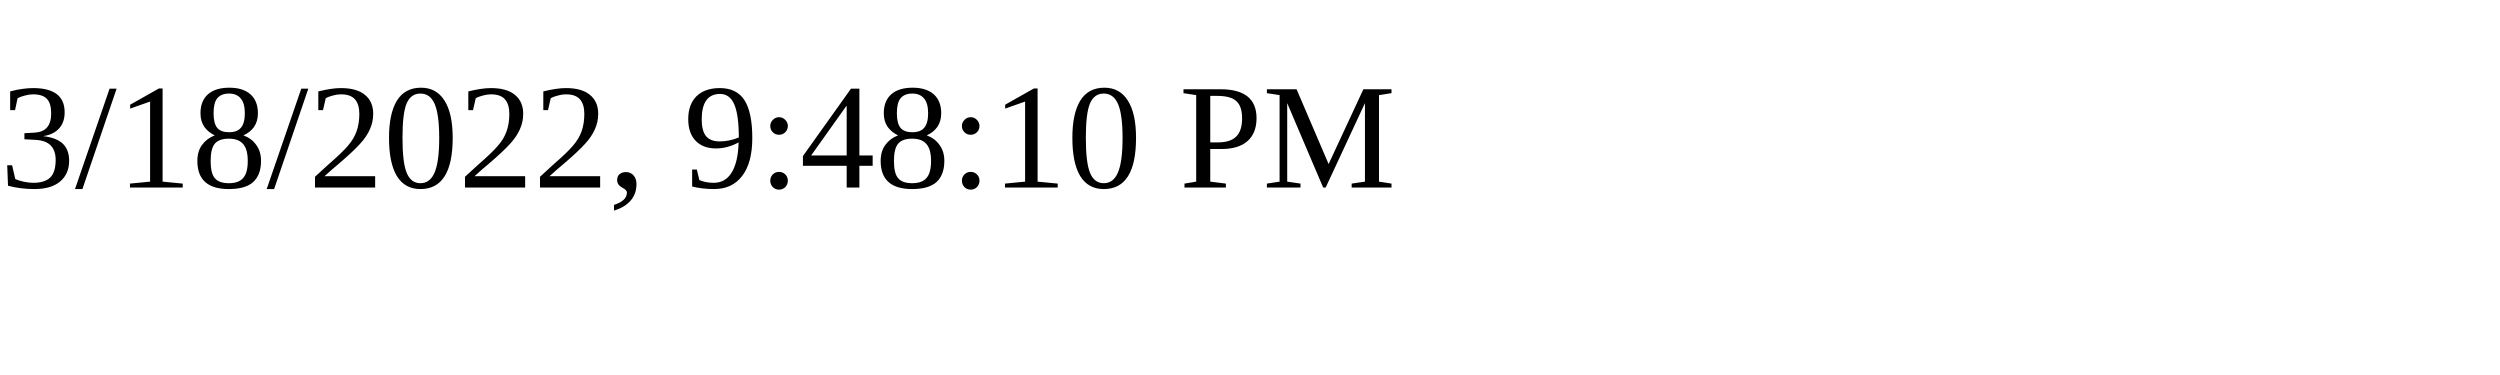
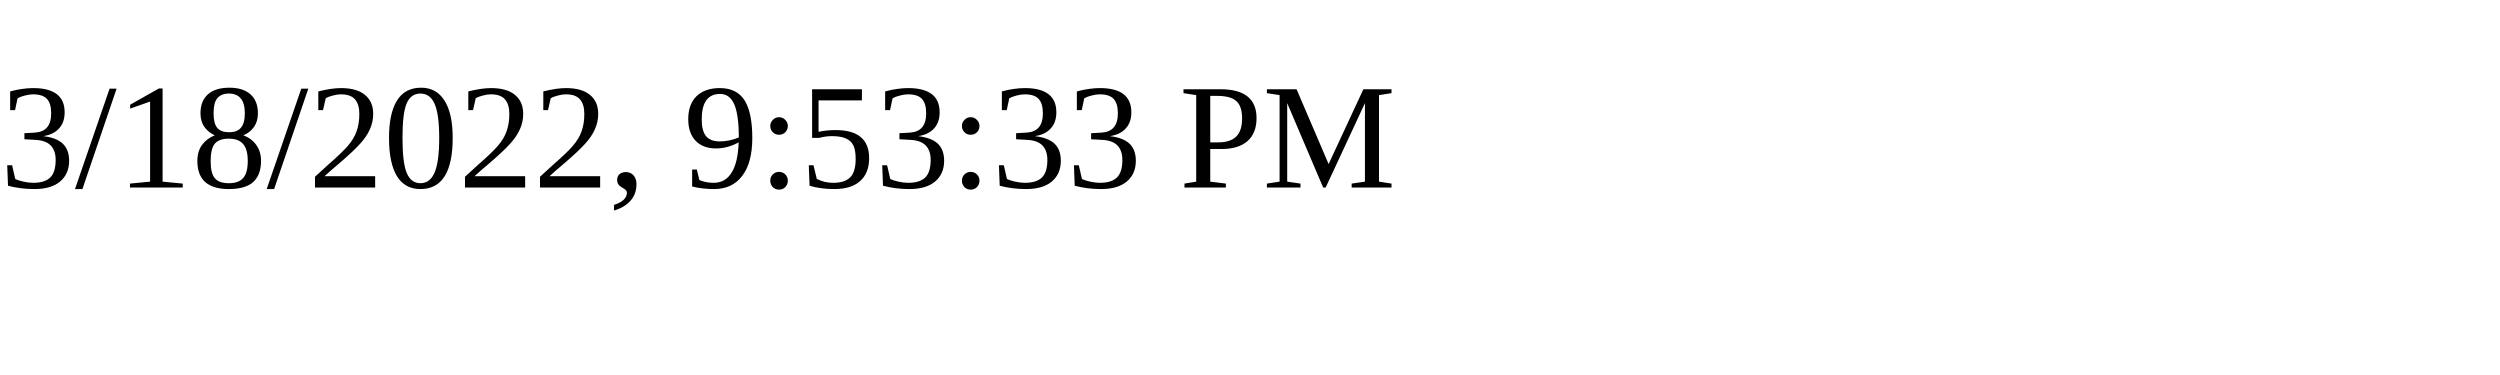
<svg xmlns="http://www.w3.org/2000/svg" height="30" width="200">
-   <text x="0" y="15">3/18/2022, 9:48:10 PM</text>
+   <text x="0" y="15">3/18/2022, 9:53:33 PM</text>
</svg>
